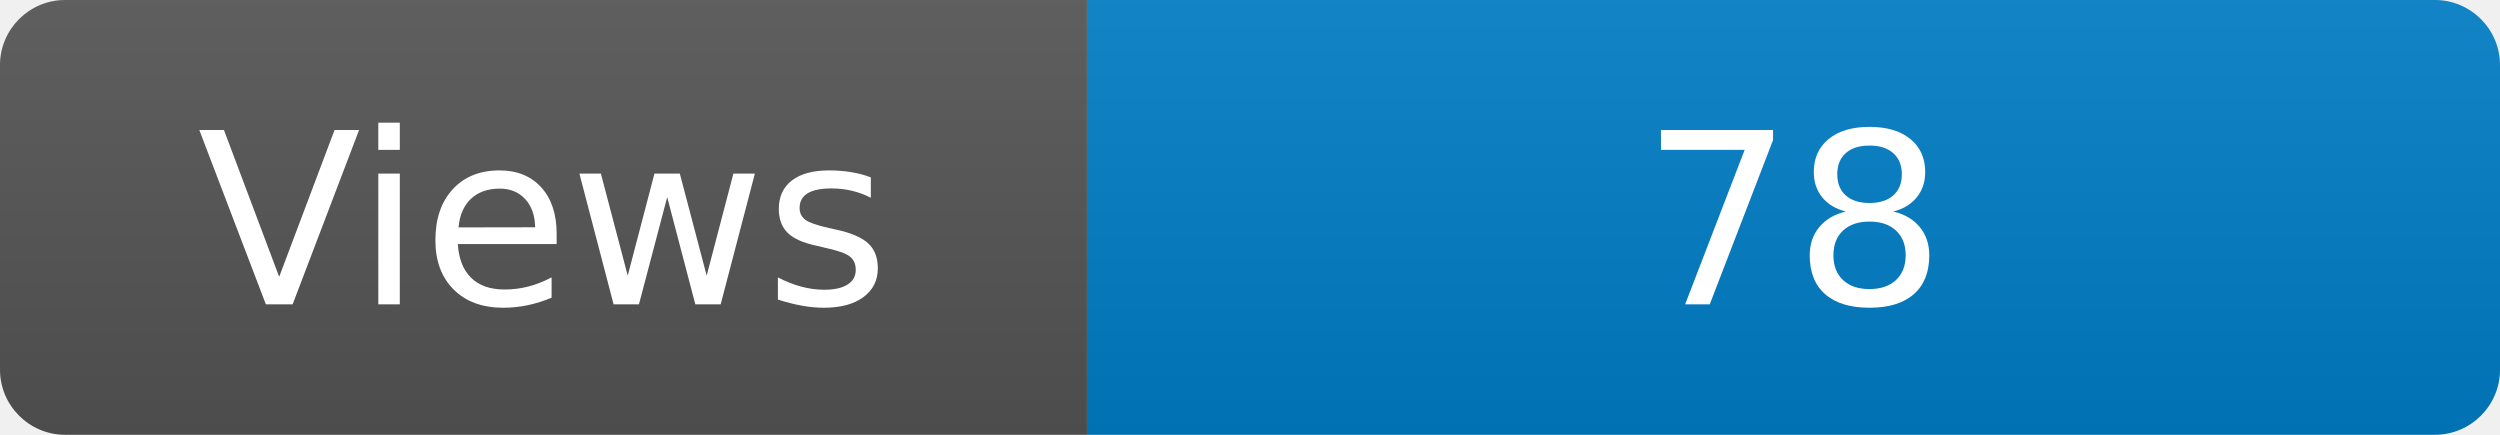
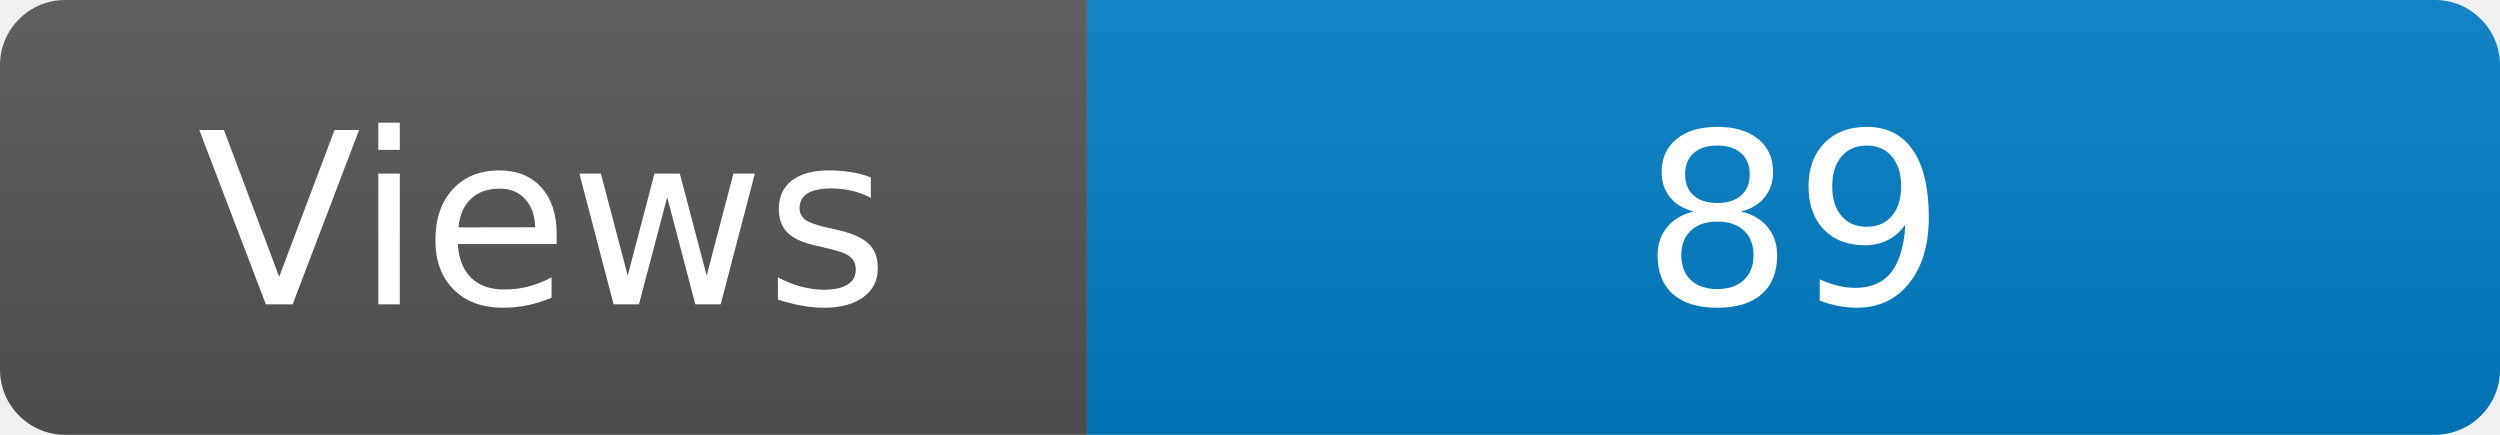
<svg xmlns="http://www.w3.org/2000/svg" width="115" height="20" role="img" aria-label="Maintained?: yes">
  <linearGradient id="s" x2="0" y2="100%">
    <stop offset="0" stop-color="#bbb" stop-opacity=".1" />
    <stop offset="1" stop-opacity=".1" />
  </linearGradient>
  <clipPath id="r">
    <rect width="115" height="20" rx="3" fill="#fff" />
  </clipPath>
  <g clip-path="url(#r)">
    <rect width="50" height="20" fill="#555" />
    <rect x="50" width="160" height="20" fill="#007ec6" />
    <rect width="115" height="20" fill="url(#s)" />
  </g>
  <g fill="#fff" text-anchor="middle" font-family="Verdana,Geneva,DejaVu Sans,sans-serif" font-size="110">
    <text x="250" y="140" transform="scale(.1)" fill="#fff">Views</text>
-     <text x="825" y="140" transform="scale(.1)" fill="#fff">78</text>
+     <text x="825" y="140" transform="scale(.1)" fill="#fff">89</text>
  </g>
</svg>
